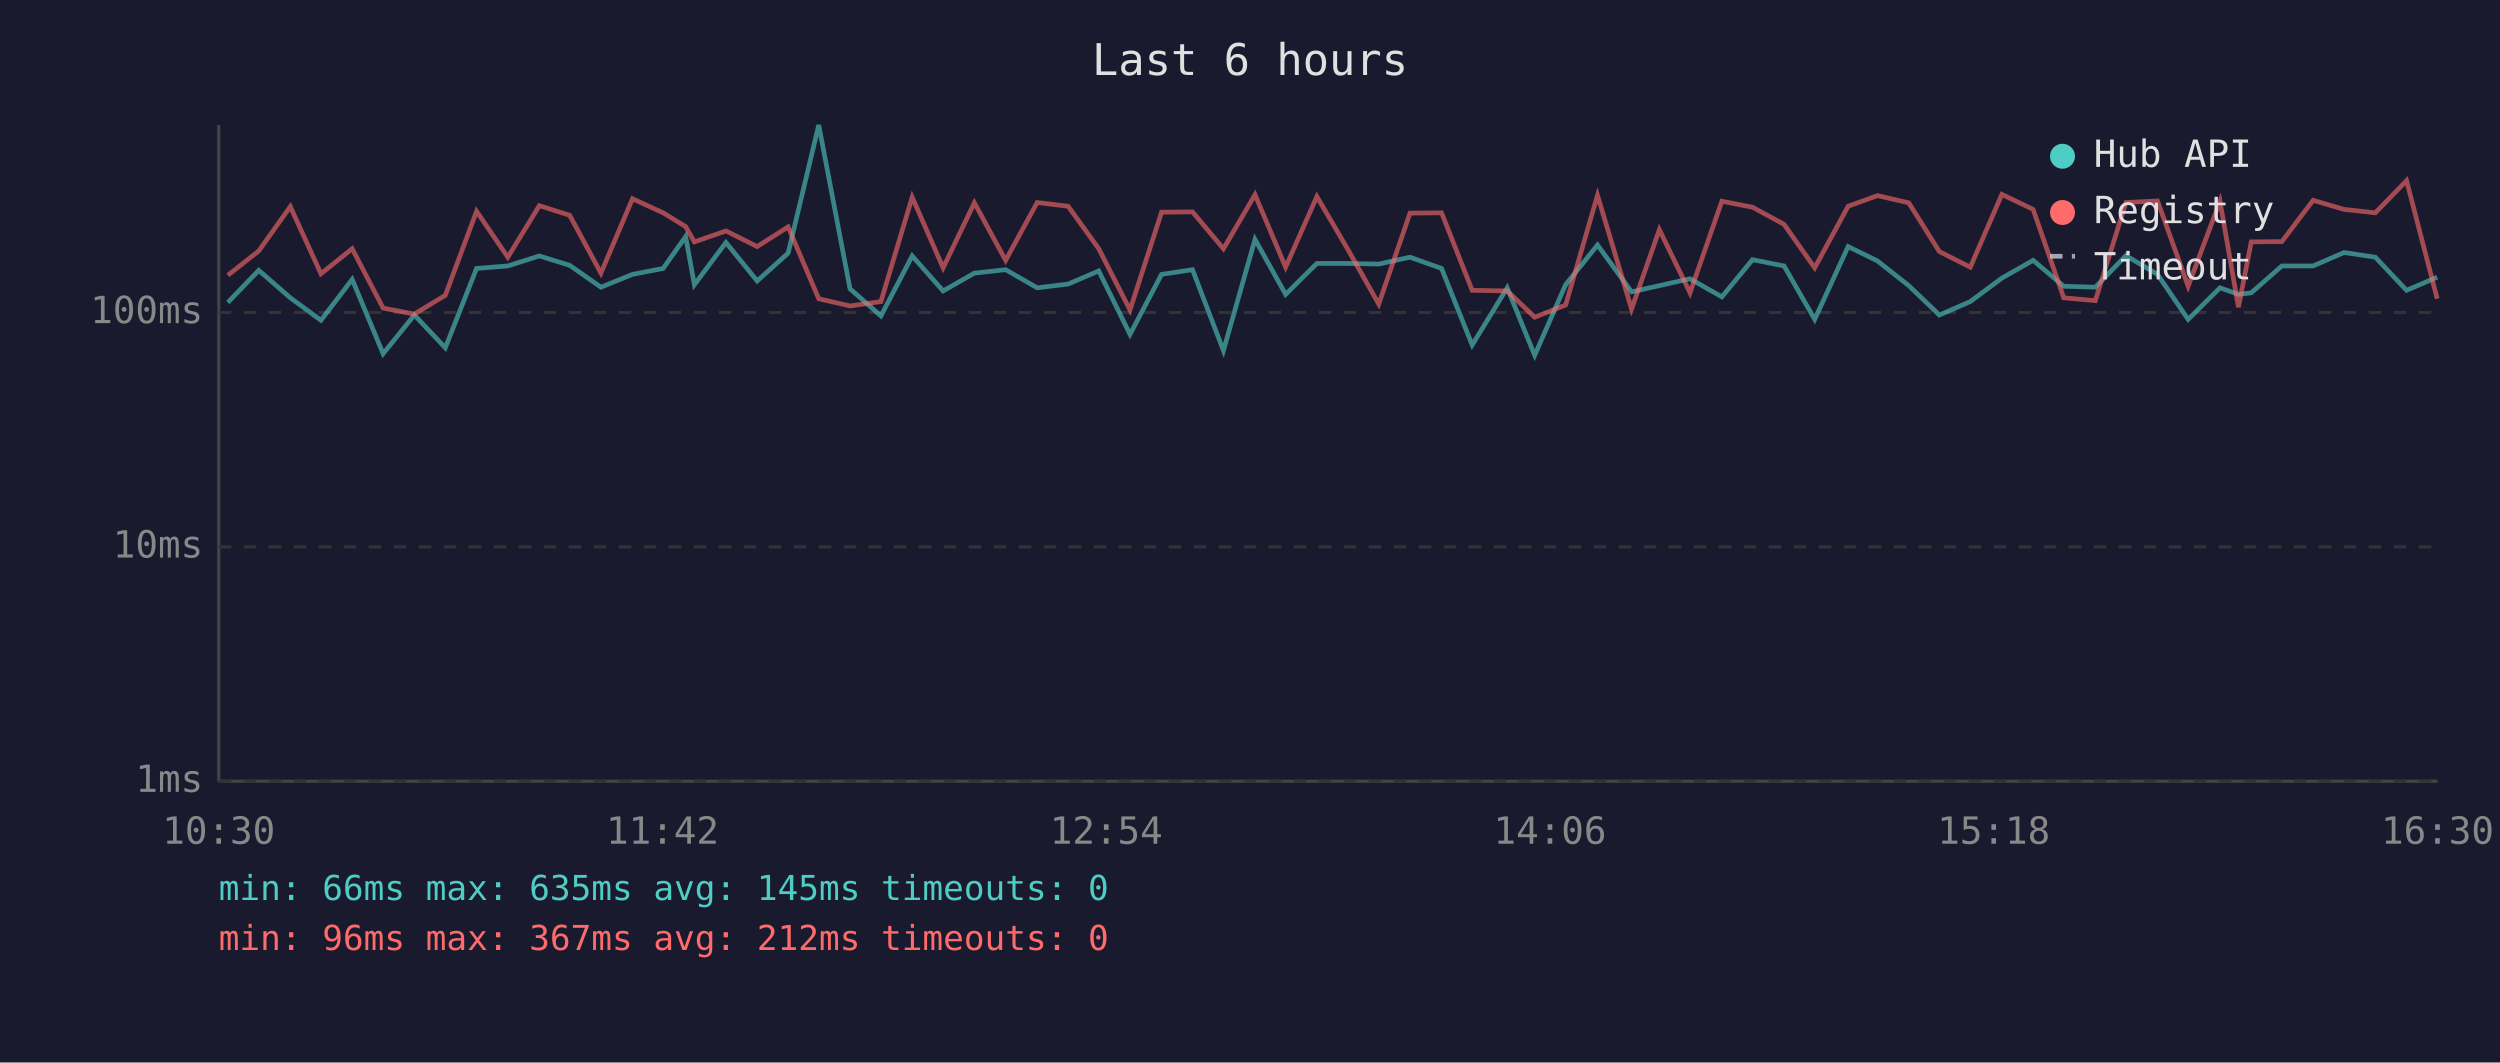
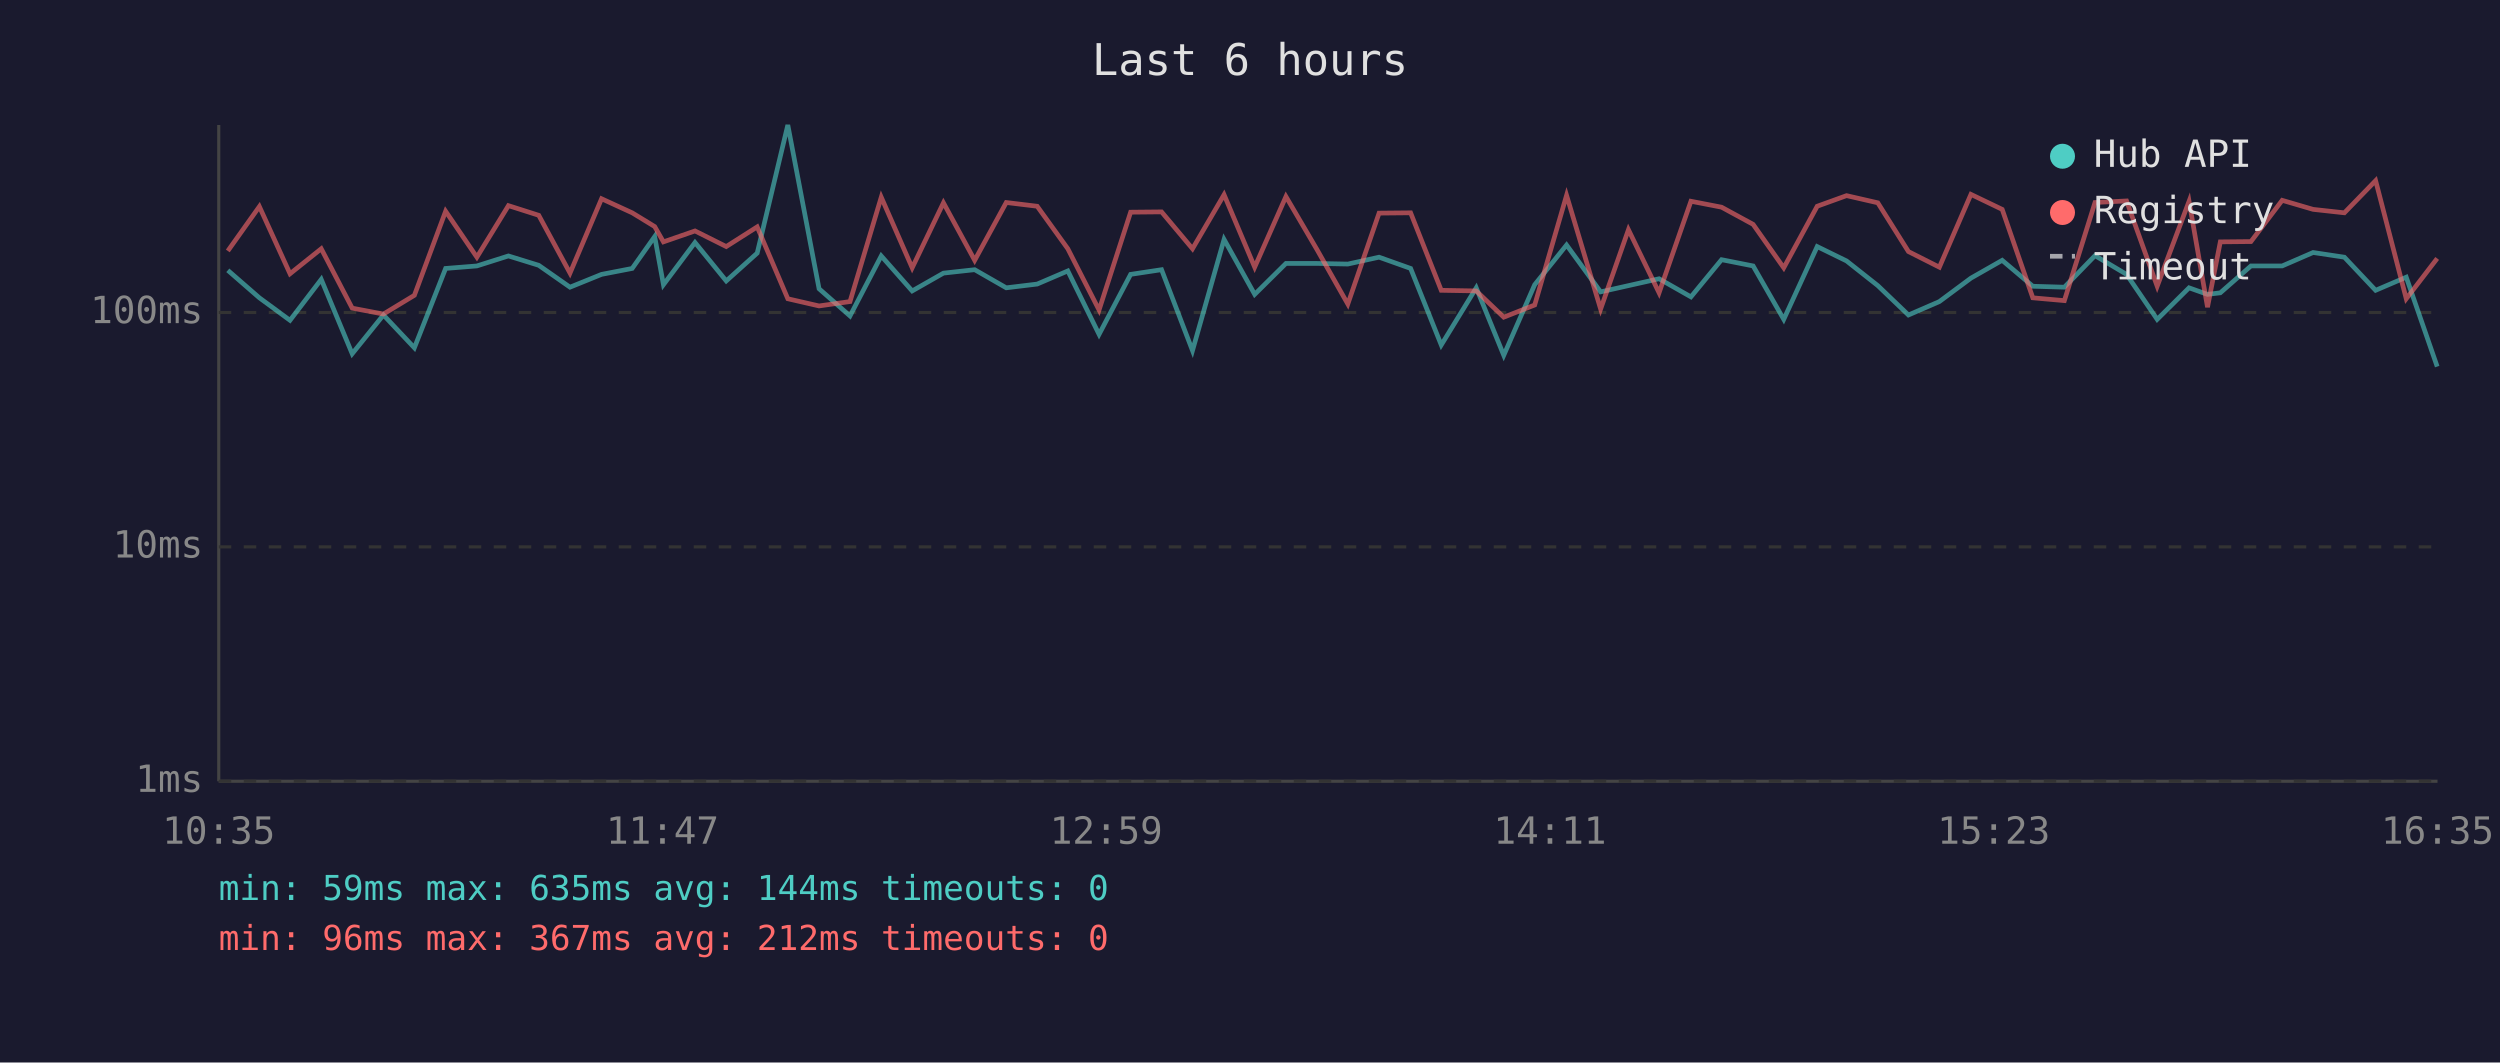
<svg xmlns="http://www.w3.org/2000/svg" viewBox="0 0 800 340" font-family="monospace" font-size="12">
  <rect width="800" height="340" fill="#1a1a2e" />
  <text x="400" y="24" fill="#e0e0e0" font-size="14" text-anchor="middle">Last 6 hours</text>
  <line x1="70" y1="40" x2="70" y2="250" stroke="#444" stroke-width="1" />
  <line x1="70" y1="250" x2="780" y2="250" stroke="#444" stroke-width="1" />
  <line x1="70" y1="250" x2="780" y2="250" stroke="#333" stroke-width="1" stroke-dasharray="4" />
  <text x="65" y="250" fill="#888" text-anchor="end" dominant-baseline="middle">1ms</text>
  <line x1="70" y1="175" x2="780" y2="175" stroke="#333" stroke-width="1" stroke-dasharray="4" />
  <text x="65" y="175" fill="#888" text-anchor="end" dominant-baseline="middle">10ms</text>
  <line x1="70" y1="100" x2="780" y2="100" stroke="#333" stroke-width="1" stroke-dasharray="4" />
  <text x="65" y="100" fill="#888" text-anchor="end" dominant-baseline="middle">100ms</text>
-   <text x="70" y="270" fill="#888" text-anchor="middle">10:30</text>
-   <text x="212" y="270" fill="#888" text-anchor="middle">11:42</text>
-   <text x="354" y="270" fill="#888" text-anchor="middle">12:54</text>
-   <text x="496" y="270" fill="#888" text-anchor="middle">14:06</text>
-   <text x="638" y="270" fill="#888" text-anchor="middle">15:18</text>
-   <text x="780" y="270" fill="#888" text-anchor="middle">16:30</text>
-   <polyline points="72.9,96.8 82.8,86.5 92.9,95.3 102.7,102.5 112.7,89.4 122.6,113.2 132.6,100.8 142.5,111.3 152.5,85.9 162.5,85.1 172.6,81.9 182.3,84.9 192.3,91.9 202.4,87.8 212.2,85.9 219.4,75.7 222.2,91.1 232.3,77.6 242.3,89.9 252.2,81.0 262.0,40.0 272.0,92.4 281.9,101.1 291.9,81.9 301.8,93.1 311.8,87.4 321.8,86.3 331.9,92.1 341.8,90.9 351.6,86.7 361.6,107.0 371.7,87.8 381.6,86.3 391.5,112.2 401.6,76.6 411.4,94.2 421.4,84.3 431.3,84.3 441.2,84.5 451.2,82.3 461.3,85.9 471.1,110.4 482.3,92.1 491.1,113.7 501.0,91.1 511.2,78.4 522.1,93.4 531.0,91.4 540.8,89.2 551.0,95.0 560.8,83.1 570.9,85.1 580.7,102.2 591.4,78.9 600.8,83.5 610.8,91.4 620.6,100.8 630.5,96.5 640.6,89.0 650.6,83.3 660.4,91.6 670.5,91.9 680.3,81.8 690.4,87.8 700.2,102.2 710.4,92.1 716.3,94.2 720.4,93.7 730.2,85.1 740.2,85.1 750.1,80.8 760.1,82.3 770.1,92.9 779.9,88.7" fill="none" stroke="#4ecdc4" stroke-width="1.5" opacity="0.6" />
-   <polyline points="72.9,88.1 82.8,80.3 92.9,66.1 102.7,87.6 112.7,79.6 122.6,98.6 132.6,100.5 142.5,94.5 152.5,67.6 162.5,82.3 172.6,65.8 182.3,68.9 192.3,87.4 202.4,63.6 212.2,68.1 219.4,72.5 222.2,77.4 232.3,73.9 242.3,78.9 252.2,72.6 262.0,95.6 272.0,97.9 281.9,96.5 291.9,63.1 301.8,85.7 311.8,64.9 321.8,83.3 331.9,64.8 341.8,66.0 351.6,79.6 361.6,99.2 371.7,67.9 381.6,67.8 391.5,79.6 401.6,62.3 411.4,85.5 421.4,62.9 431.3,79.8 441.2,97.3 451.2,68.2 461.3,68.1 471.1,92.9 482.3,93.1 491.1,101.5 501.0,97.6 511.2,62.5 522.1,98.9 531.0,73.5 540.8,93.7 551.0,64.4 560.8,66.3 570.9,71.8 580.7,85.7 591.4,66.0 600.8,62.6 610.8,64.9 620.6,80.5 630.5,85.5 640.6,62.2 650.6,67.0 660.4,95.3 670.5,96.2 680.3,64.8 690.4,64.3 700.2,91.6 710.4,64.4 716.3,98.3 720.4,77.4 730.2,77.3 740.2,64.1 750.1,67.0 760.1,68.1 770.1,57.8 779.9,95.6" fill="none" stroke="#ff6b6b" stroke-width="1.5" opacity="0.6" />
+   <text x="70" y="270" fill="#888" text-anchor="middle">10:35</text>
+   <text x="212" y="270" fill="#888" text-anchor="middle">11:47</text>
+   <text x="354" y="270" fill="#888" text-anchor="middle">12:59</text>
+   <text x="496" y="270" fill="#888" text-anchor="middle">14:11</text>
+   <text x="638" y="270" fill="#888" text-anchor="middle">15:23</text>
+   <text x="780" y="270" fill="#888" text-anchor="middle">16:35</text>
+   <polyline points="72.9,86.5 83.0,95.3 92.8,102.5 102.8,89.4 112.7,113.2 122.7,100.8 132.6,111.3 142.6,85.9 152.6,85.1 162.7,81.9 172.4,84.9 182.4,91.9 192.5,87.8 202.3,85.9 209.5,75.7 212.3,91.1 222.4,77.6 232.4,89.9 242.3,81.0 252.1,40.0 262.1,92.4 272.0,101.1 282.0,81.9 291.9,93.1 301.9,87.4 311.9,86.3 322.0,92.1 331.9,90.9 341.7,86.7 351.7,107.0 361.8,87.8 371.7,86.3 381.6,112.2 391.7,76.6 401.5,94.2 411.5,84.3 421.4,84.3 431.3,84.5 441.3,82.3 451.4,85.9 461.2,110.4 472.4,92.1 481.2,113.7 491.1,91.1 501.3,78.4 512.2,93.4 521.1,91.4 530.9,89.2 541.1,95.0 550.9,83.1 561.0,85.1 570.8,102.2 581.5,78.9 590.9,83.5 600.9,91.4 610.7,100.8 620.6,96.5 630.7,89.0 640.7,83.3 650.5,91.6 660.6,91.9 670.4,81.8 680.5,87.8 690.3,102.2 700.5,92.1 706.4,94.2 710.5,93.7 720.3,85.1 730.3,85.1 740.2,80.8 750.2,82.3 760.2,92.9 770.0,88.7 779.9,117.3" fill="none" stroke="#4ecdc4" stroke-width="1.5" opacity="0.6" />
+   <polyline points="72.9,80.3 83.0,66.1 92.8,87.6 102.8,79.6 112.7,98.6 122.7,100.5 132.6,94.5 142.6,67.6 152.6,82.3 162.7,65.8 172.4,68.9 182.4,87.4 192.5,63.6 202.3,68.1 209.5,72.5 212.3,77.4 222.4,73.9 232.4,78.9 242.3,72.6 252.1,95.6 262.1,97.9 272.0,96.5 282.0,63.1 291.9,85.7 301.9,64.9 311.9,83.3 322.0,64.8 331.9,66.0 341.7,79.6 351.7,99.2 361.8,67.9 371.7,67.8 381.6,79.6 391.7,62.3 401.5,85.5 411.5,62.9 421.4,79.8 431.3,97.3 441.3,68.2 451.4,68.1 461.2,92.9 472.4,93.1 481.2,101.5 491.1,97.6 501.3,62.5 512.2,98.9 521.1,73.5 530.9,93.7 541.1,64.4 550.9,66.3 561.0,71.8 570.8,85.7 581.5,66.0 590.9,62.6 600.9,64.9 610.7,80.5 620.6,85.5 630.7,62.2 640.7,67.0 650.5,95.3 660.6,96.2 670.4,64.8 680.5,64.3 690.3,91.6 700.5,64.4 706.4,98.3 710.5,77.4 720.3,77.3 730.3,64.1 740.2,67.0 750.2,68.1 760.2,57.8 770.0,95.6 779.9,82.7" fill="none" stroke="#ff6b6b" stroke-width="1.5" opacity="0.6" />
  <circle cx="660" cy="50" r="4" fill="#4ecdc4" />
  <text x="670" y="50" fill="#e0e0e0" dominant-baseline="middle">Hub API</text>
  <circle cx="660" cy="68" r="4" fill="#ff6b6b" />
  <text x="670" y="68" fill="#e0e0e0" dominant-baseline="middle">Registry</text>
  <line x1="656" y1="82" x2="664" y2="82" stroke="#e0e0e0" stroke-width="1.5" stroke-dasharray="4,3" opacity="0.7" />
  <text x="670" y="86" fill="#e0e0e0" dominant-baseline="middle">Timeout</text>
-   <text x="70" y="288" fill="#4ecdc4" font-size="11">min: 66ms  max: 635ms  avg: 145ms  timeouts: 0</text>
+   <text x="70" y="288" fill="#4ecdc4" font-size="11">min: 59ms  max: 635ms  avg: 144ms  timeouts: 0</text>
  <text x="70" y="304" fill="#ff6b6b" font-size="11">min: 96ms  max: 367ms  avg: 212ms  timeouts: 0</text>
</svg>
